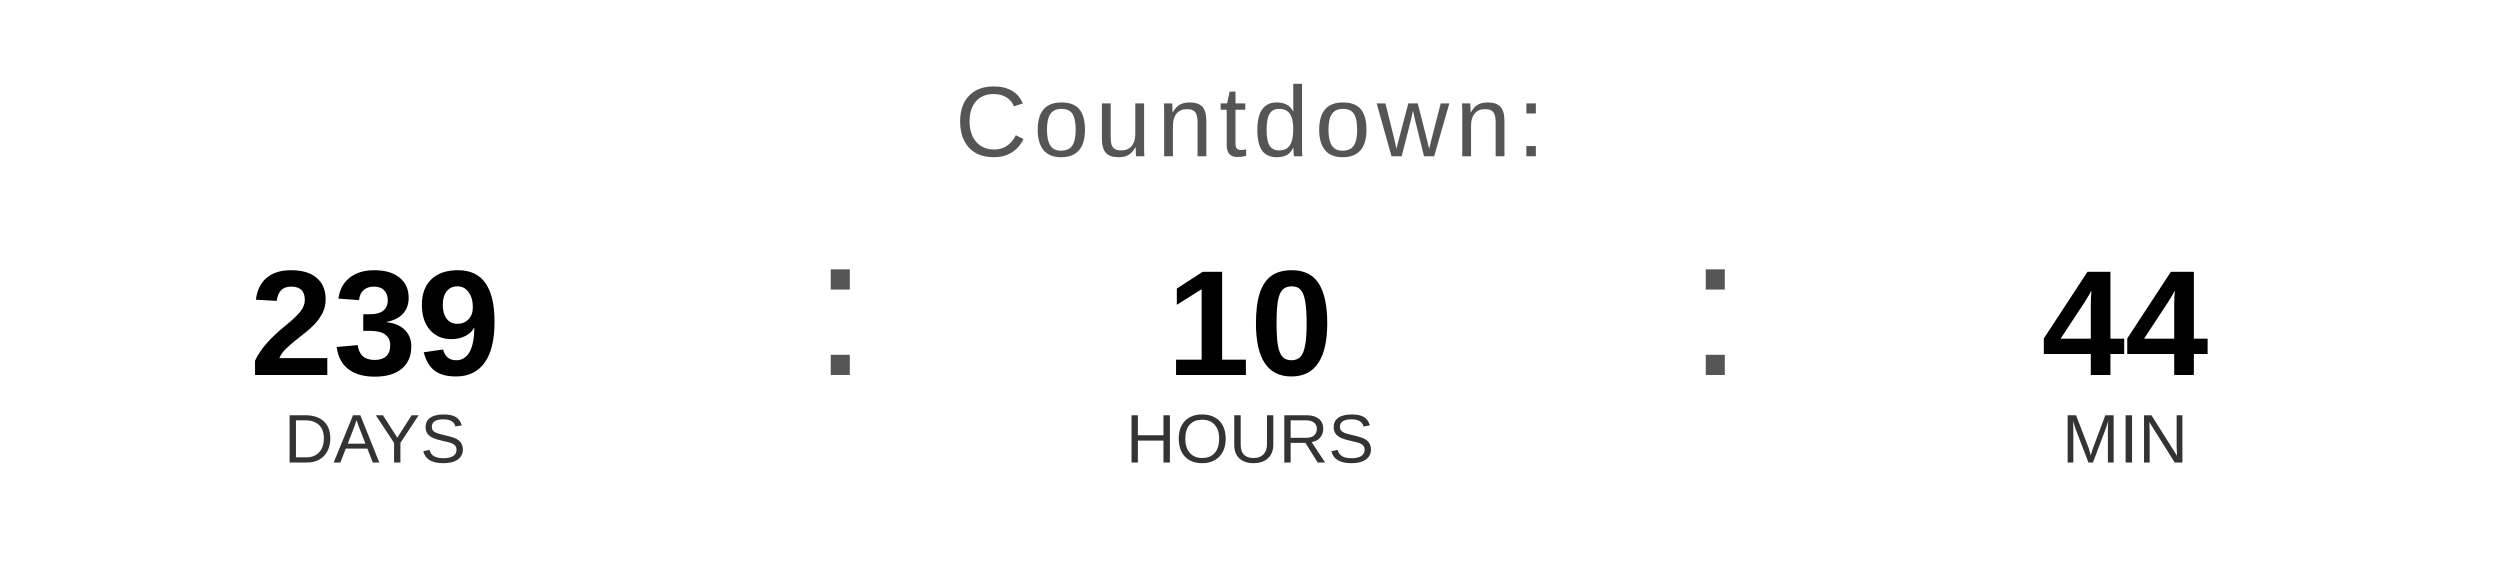
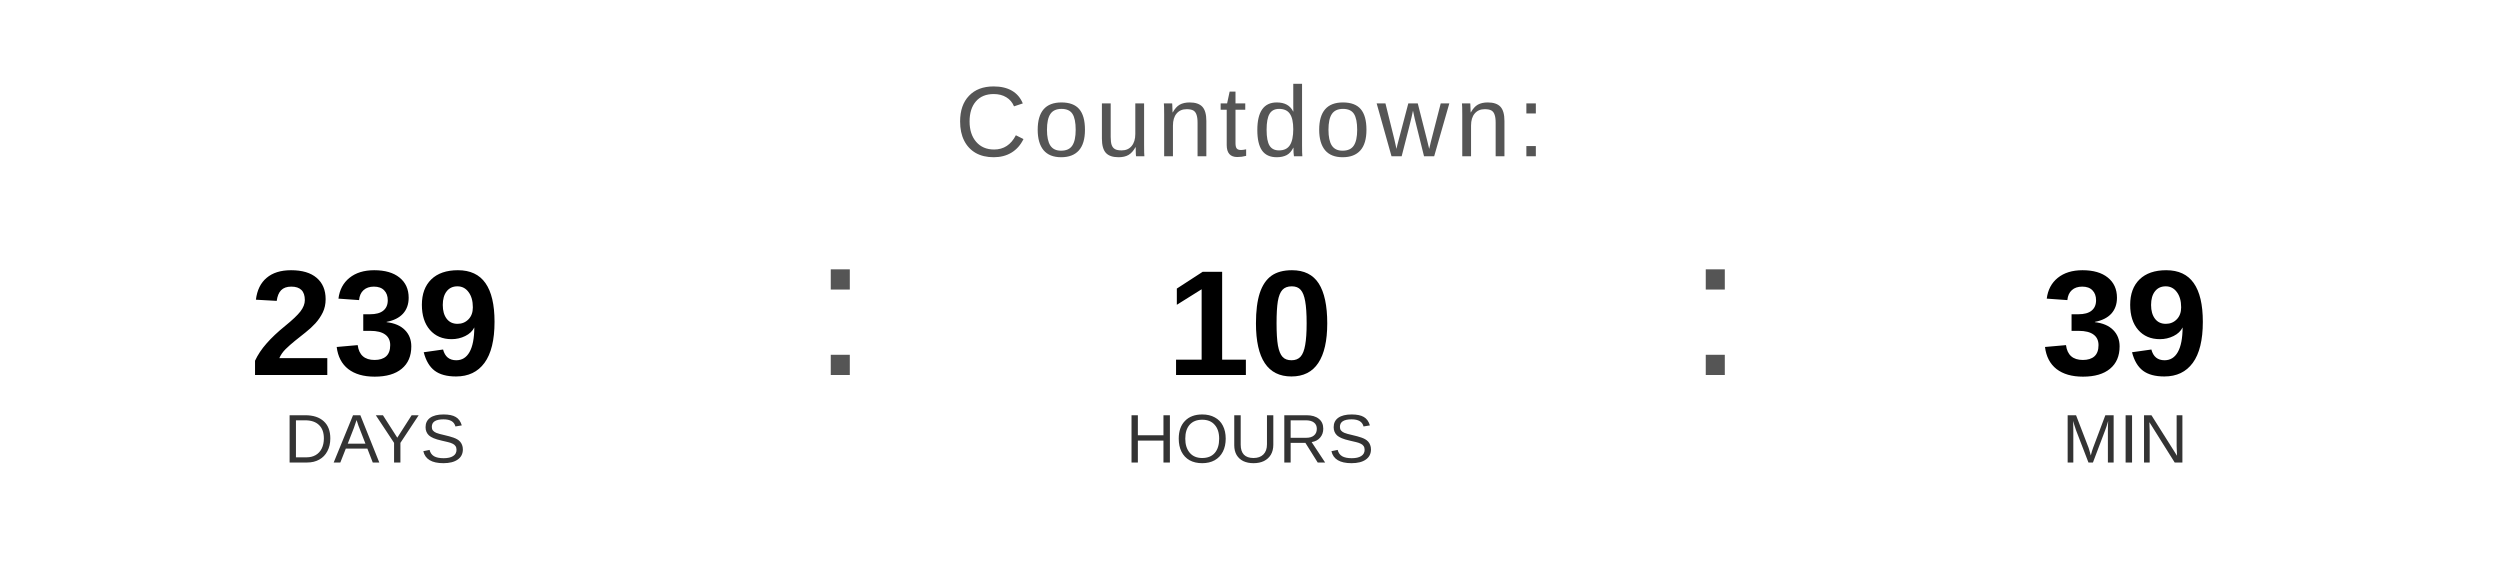
<svg xmlns="http://www.w3.org/2000/svg" width="400" height="90" viewBox="0 0 400 90">
  <text x="200" y="25" font-family="Arial, Helvetica, sans-serif" font-size="16" fill="#555555" text-anchor="middle" letter-spacing="1">
    Countdown:
  </text>
  <text x="60" y="60" font-family="Arial, Helvetica, sans-serif" font-size="24" font-weight="bold" fill="#000000" text-anchor="middle">239</text>
  <text x="60" y="74" font-family="Arial, Helvetica, sans-serif" font-size="11" fill="#333333" text-anchor="middle">DAYS</text>
  <text x="130" y="60" font-family="Arial, sans-serif" font-size="32" fill="#555555">:</text>
  <text x="200" y="60" font-family="Arial, Helvetica, sans-serif" font-size="24" font-weight="bold" fill="#000000" text-anchor="middle">10</text>
  <text x="200" y="74" font-family="Arial, Helvetica, sans-serif" font-size="11" fill="#333333" text-anchor="middle">HOURS</text>
  <text x="270" y="60" font-family="Arial, sans-serif" font-size="32" fill="#555555">:</text>
-   <text x="340" y="60" font-family="Arial, Helvetica, sans-serif" font-size="24" font-weight="bold" fill="#000000" text-anchor="middle">44</text>
+   <text x="340" y="60" font-family="Arial, Helvetica, sans-serif" font-size="24" font-weight="bold" fill="#000000" text-anchor="middle">39</text>
  <text x="340" y="74" font-family="Arial, Helvetica, sans-serif" font-size="11" fill="#333333" text-anchor="middle">MIN</text>
</svg>
